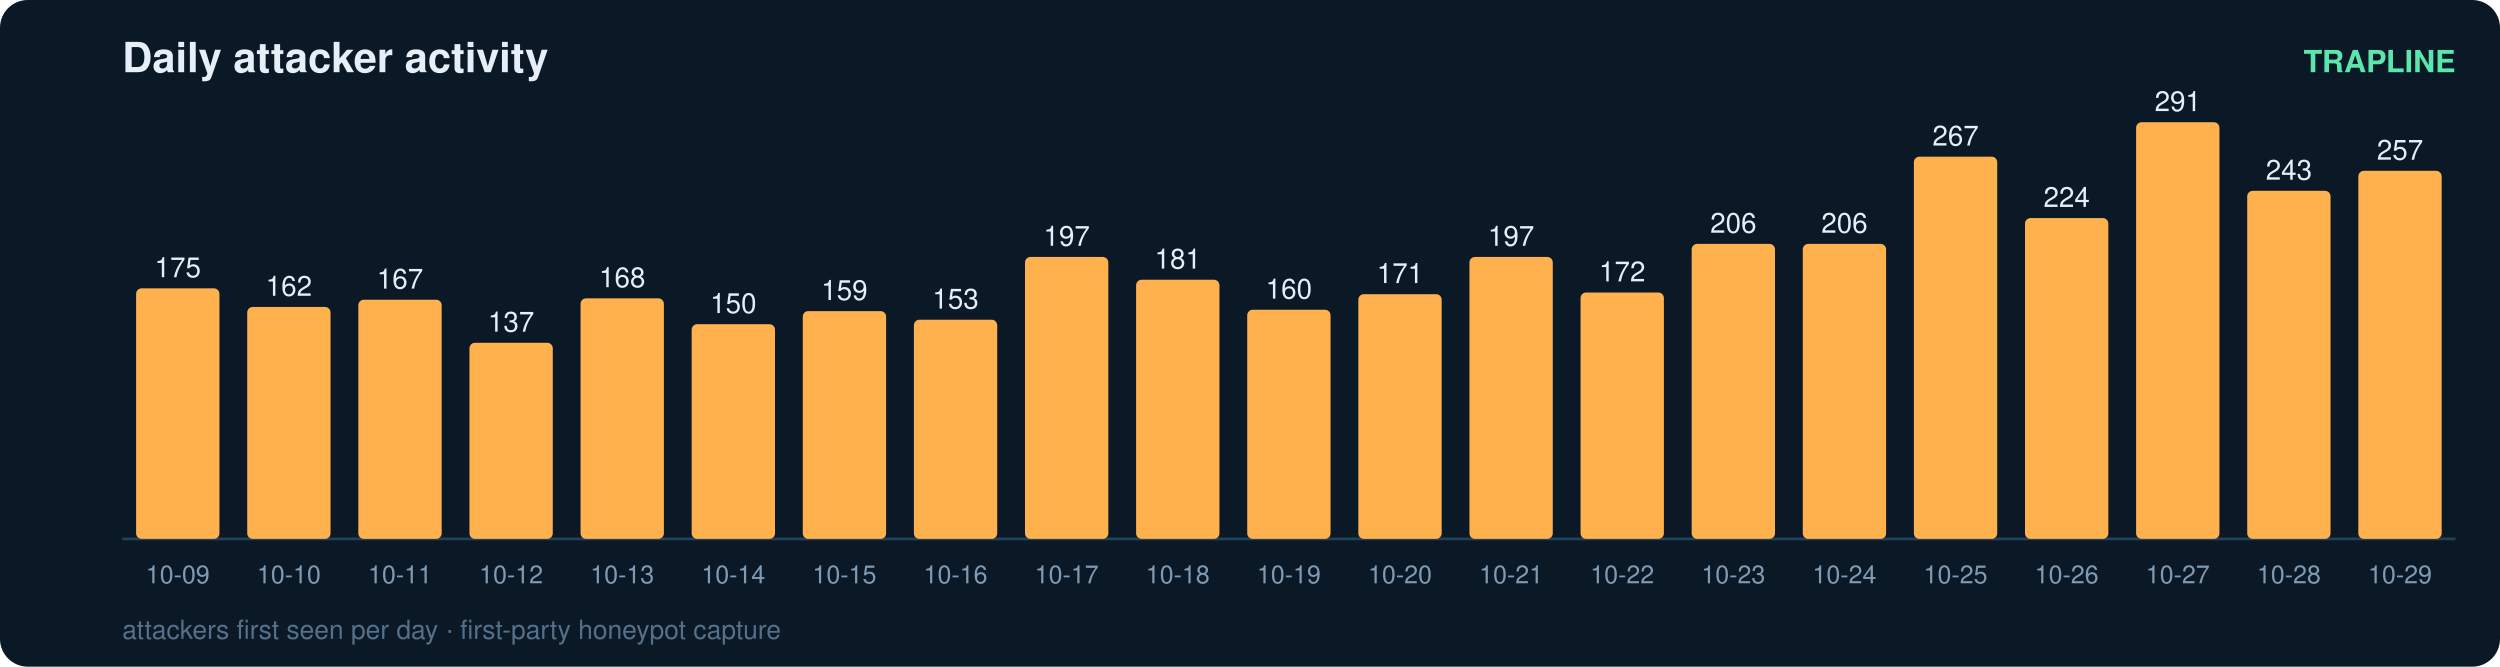
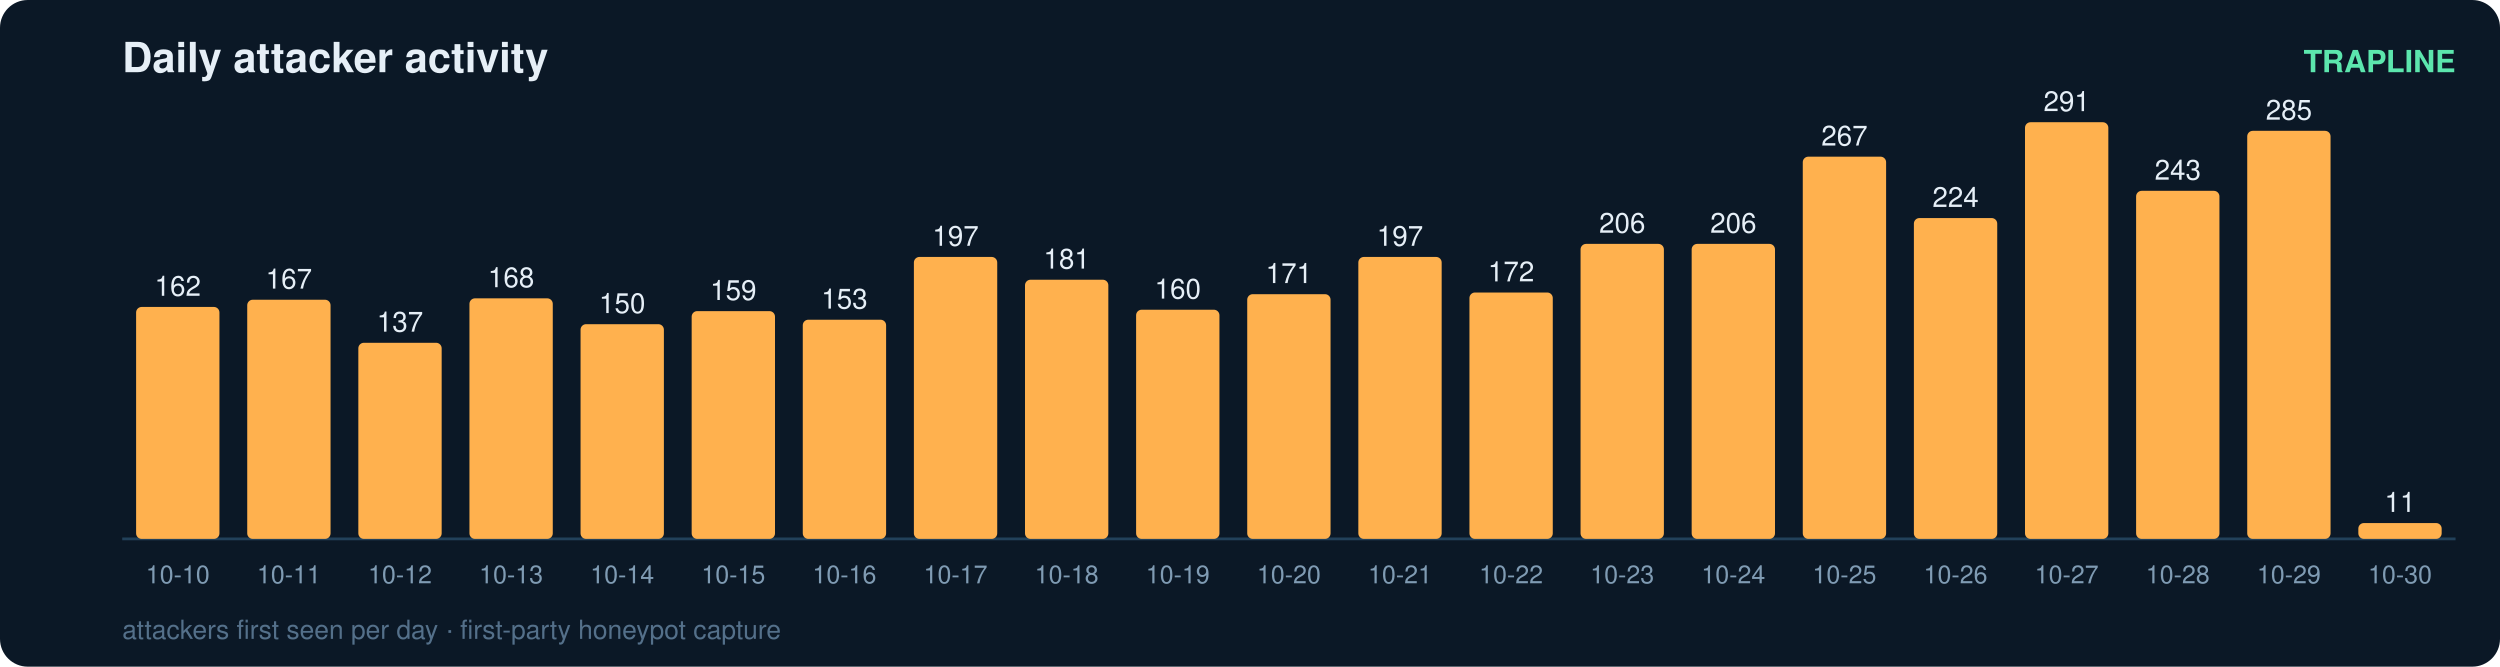
<svg xmlns="http://www.w3.org/2000/svg" width="900" height="240" viewBox="0 0 900 240" font-family="ui-sans-serif,Segoe UI,Helvetica,Arial">
  <rect width="900" height="240" rx="10" fill="#0b1826" />
  <text x="44" y="26" fill="#e6eff7" font-size="15" font-weight="700">Daily attacker activity</text>
  <text x="884" y="26" fill="#5ce6ad" font-size="11" text-anchor="end" font-weight="600">TRAPLINE</text>
  <line x1="44" y1="194" x2="884" y2="194" stroke="#22415a" stroke-width="1" />
-   <rect x="49" y="103.8" width="30" height="90.2" rx="2" fill="#ffb14e" />
-   <text x="64.0" y="99.8" fill="#e6eff7" font-size="10" text-anchor="middle" font-variant-numeric="tabular-nums">175</text>
-   <text x="64.0" y="210.0" fill="#7f9bb3" font-size="9" text-anchor="middle">10-09</text>
-   <rect x="89" y="110.5" width="30" height="83.5" rx="2" fill="#ffb14e" />
-   <text x="104.0" y="106.5" fill="#e6eff7" font-size="10" text-anchor="middle" font-variant-numeric="tabular-nums">162</text>
-   <text x="104.0" y="210.0" fill="#7f9bb3" font-size="9" text-anchor="middle">10-10</text>
-   <rect x="129" y="107.9" width="30" height="86.1" rx="2" fill="#ffb14e" />
-   <text x="144.0" y="103.9" fill="#e6eff7" font-size="10" text-anchor="middle" font-variant-numeric="tabular-nums">167</text>
-   <text x="144.0" y="210.0" fill="#7f9bb3" font-size="9" text-anchor="middle">10-11</text>
-   <rect x="169" y="123.4" width="30" height="70.6" rx="2" fill="#ffb14e" />
-   <text x="184.0" y="119.4" fill="#e6eff7" font-size="10" text-anchor="middle" font-variant-numeric="tabular-nums">137</text>
-   <text x="184.0" y="210.0" fill="#7f9bb3" font-size="9" text-anchor="middle">10-12</text>
-   <rect x="209" y="107.4" width="30" height="86.6" rx="2" fill="#ffb14e" />
-   <text x="224.0" y="103.4" fill="#e6eff7" font-size="10" text-anchor="middle" font-variant-numeric="tabular-nums">168</text>
-   <text x="224.0" y="210.0" fill="#7f9bb3" font-size="9" text-anchor="middle">10-13</text>
-   <rect x="249" y="116.7" width="30" height="77.3" rx="2" fill="#ffb14e" />
-   <text x="264.0" y="112.7" fill="#e6eff7" font-size="10" text-anchor="middle" font-variant-numeric="tabular-nums">150</text>
-   <text x="264.0" y="210.0" fill="#7f9bb3" font-size="9" text-anchor="middle">10-14</text>
-   <rect x="289" y="112.0" width="30" height="82.0" rx="2" fill="#ffb14e" />
-   <text x="304.0" y="108.0" fill="#e6eff7" font-size="10" text-anchor="middle" font-variant-numeric="tabular-nums">159</text>
-   <text x="304.0" y="210.0" fill="#7f9bb3" font-size="9" text-anchor="middle">10-15</text>
-   <rect x="329" y="115.1" width="30" height="78.9" rx="2" fill="#ffb14e" />
-   <text x="344.0" y="111.1" fill="#e6eff7" font-size="10" text-anchor="middle" font-variant-numeric="tabular-nums">153</text>
-   <text x="344.0" y="210.0" fill="#7f9bb3" font-size="9" text-anchor="middle">10-16</text>
-   <rect x="369" y="92.5" width="30" height="101.5" rx="2" fill="#ffb14e" />
-   <text x="384.0" y="88.5" fill="#e6eff7" font-size="10" text-anchor="middle" font-variant-numeric="tabular-nums">197</text>
-   <text x="384.0" y="210.0" fill="#7f9bb3" font-size="9" text-anchor="middle">10-17</text>
-   <rect x="409" y="100.7" width="30" height="93.3" rx="2" fill="#ffb14e" />
-   <text x="424.0" y="96.7" fill="#e6eff7" font-size="10" text-anchor="middle" font-variant-numeric="tabular-nums">181</text>
-   <text x="424.0" y="210.0" fill="#7f9bb3" font-size="9" text-anchor="middle">10-18</text>
-   <rect x="449" y="111.5" width="30" height="82.5" rx="2" fill="#ffb14e" />
-   <text x="464.0" y="107.5" fill="#e6eff7" font-size="10" text-anchor="middle" font-variant-numeric="tabular-nums">160</text>
-   <text x="464.0" y="210.0" fill="#7f9bb3" font-size="9" text-anchor="middle">10-19</text>
-   <rect x="489" y="105.9" width="30" height="88.1" rx="2" fill="#ffb14e" />
-   <text x="504.0" y="101.9" fill="#e6eff7" font-size="10" text-anchor="middle" font-variant-numeric="tabular-nums">171</text>
-   <text x="504.0" y="210.0" fill="#7f9bb3" font-size="9" text-anchor="middle">10-20</text>
-   <rect x="529" y="92.5" width="30" height="101.5" rx="2" fill="#ffb14e" />
-   <text x="544.0" y="88.5" fill="#e6eff7" font-size="10" text-anchor="middle" font-variant-numeric="tabular-nums">197</text>
-   <text x="544.0" y="210.0" fill="#7f9bb3" font-size="9" text-anchor="middle">10-21</text>
-   <rect x="569" y="105.3" width="30" height="88.7" rx="2" fill="#ffb14e" />
-   <text x="584.0" y="101.3" fill="#e6eff7" font-size="10" text-anchor="middle" font-variant-numeric="tabular-nums">172</text>
-   <text x="584.0" y="210.0" fill="#7f9bb3" font-size="9" text-anchor="middle">10-22</text>
+   <rect x="49" y="110.5" width="30" height="83.5" rx="2" fill="#ffb14e" />
+   <text x="64.0" y="106.5" fill="#e6eff7" font-size="10" text-anchor="middle" font-variant-numeric="tabular-nums">162</text>
+   <text x="64.0" y="210.0" fill="#7f9bb3" font-size="9" text-anchor="middle">10-10</text>
+   <rect x="89" y="107.9" width="30" height="86.1" rx="2" fill="#ffb14e" />
+   <text x="104.0" y="103.9" fill="#e6eff7" font-size="10" text-anchor="middle" font-variant-numeric="tabular-nums">167</text>
+   <text x="104.0" y="210.0" fill="#7f9bb3" font-size="9" text-anchor="middle">10-11</text>
+   <rect x="129" y="123.4" width="30" height="70.6" rx="2" fill="#ffb14e" />
+   <text x="144.0" y="119.4" fill="#e6eff7" font-size="10" text-anchor="middle" font-variant-numeric="tabular-nums">137</text>
+   <text x="144.0" y="210.0" fill="#7f9bb3" font-size="9" text-anchor="middle">10-12</text>
+   <rect x="169" y="107.4" width="30" height="86.6" rx="2" fill="#ffb14e" />
+   <text x="184.0" y="103.4" fill="#e6eff7" font-size="10" text-anchor="middle" font-variant-numeric="tabular-nums">168</text>
+   <text x="184.0" y="210.0" fill="#7f9bb3" font-size="9" text-anchor="middle">10-13</text>
+   <rect x="209" y="116.7" width="30" height="77.3" rx="2" fill="#ffb14e" />
+   <text x="224.0" y="112.7" fill="#e6eff7" font-size="10" text-anchor="middle" font-variant-numeric="tabular-nums">150</text>
+   <text x="224.0" y="210.0" fill="#7f9bb3" font-size="9" text-anchor="middle">10-14</text>
+   <rect x="249" y="112.0" width="30" height="82.0" rx="2" fill="#ffb14e" />
+   <text x="264.0" y="108.0" fill="#e6eff7" font-size="10" text-anchor="middle" font-variant-numeric="tabular-nums">159</text>
+   <text x="264.0" y="210.0" fill="#7f9bb3" font-size="9" text-anchor="middle">10-15</text>
+   <rect x="289" y="115.1" width="30" height="78.9" rx="2" fill="#ffb14e" />
+   <text x="304.0" y="111.1" fill="#e6eff7" font-size="10" text-anchor="middle" font-variant-numeric="tabular-nums">153</text>
+   <text x="304.0" y="210.0" fill="#7f9bb3" font-size="9" text-anchor="middle">10-16</text>
+   <rect x="329" y="92.5" width="30" height="101.5" rx="2" fill="#ffb14e" />
+   <text x="344.0" y="88.5" fill="#e6eff7" font-size="10" text-anchor="middle" font-variant-numeric="tabular-nums">197</text>
+   <text x="344.0" y="210.0" fill="#7f9bb3" font-size="9" text-anchor="middle">10-17</text>
+   <rect x="369" y="100.7" width="30" height="93.3" rx="2" fill="#ffb14e" />
+   <text x="384.0" y="96.7" fill="#e6eff7" font-size="10" text-anchor="middle" font-variant-numeric="tabular-nums">181</text>
+   <text x="384.0" y="210.0" fill="#7f9bb3" font-size="9" text-anchor="middle">10-18</text>
+   <rect x="409" y="111.5" width="30" height="82.5" rx="2" fill="#ffb14e" />
+   <text x="424.0" y="107.5" fill="#e6eff7" font-size="10" text-anchor="middle" font-variant-numeric="tabular-nums">160</text>
+   <text x="424.0" y="210.0" fill="#7f9bb3" font-size="9" text-anchor="middle">10-19</text>
+   <rect x="449" y="105.9" width="30" height="88.1" rx="2" fill="#ffb14e" />
+   <text x="464.0" y="101.9" fill="#e6eff7" font-size="10" text-anchor="middle" font-variant-numeric="tabular-nums">171</text>
+   <text x="464.0" y="210.0" fill="#7f9bb3" font-size="9" text-anchor="middle">10-20</text>
+   <rect x="489" y="92.5" width="30" height="101.5" rx="2" fill="#ffb14e" />
+   <text x="504.0" y="88.5" fill="#e6eff7" font-size="10" text-anchor="middle" font-variant-numeric="tabular-nums">197</text>
+   <text x="504.0" y="210.0" fill="#7f9bb3" font-size="9" text-anchor="middle">10-21</text>
+   <rect x="529" y="105.3" width="30" height="88.7" rx="2" fill="#ffb14e" />
+   <text x="544.0" y="101.3" fill="#e6eff7" font-size="10" text-anchor="middle" font-variant-numeric="tabular-nums">172</text>
+   <text x="544.0" y="210.0" fill="#7f9bb3" font-size="9" text-anchor="middle">10-22</text>
+   <rect x="569" y="87.8" width="30" height="106.2" rx="2" fill="#ffb14e" />
+   <text x="584.0" y="83.8" fill="#e6eff7" font-size="10" text-anchor="middle" font-variant-numeric="tabular-nums">206</text>
+   <text x="584.0" y="210.0" fill="#7f9bb3" font-size="9" text-anchor="middle">10-23</text>
  <rect x="609" y="87.8" width="30" height="106.2" rx="2" fill="#ffb14e" />
  <text x="624.0" y="83.8" fill="#e6eff7" font-size="10" text-anchor="middle" font-variant-numeric="tabular-nums">206</text>
-   <text x="624.0" y="210.0" fill="#7f9bb3" font-size="9" text-anchor="middle">10-23</text>
-   <rect x="649" y="87.8" width="30" height="106.2" rx="2" fill="#ffb14e" />
-   <text x="664.0" y="83.8" fill="#e6eff7" font-size="10" text-anchor="middle" font-variant-numeric="tabular-nums">206</text>
-   <text x="664.0" y="210.0" fill="#7f9bb3" font-size="9" text-anchor="middle">10-24</text>
-   <rect x="689" y="56.4" width="30" height="137.6" rx="2" fill="#ffb14e" />
-   <text x="704.0" y="52.4" fill="#e6eff7" font-size="10" text-anchor="middle" font-variant-numeric="tabular-nums">267</text>
-   <text x="704.0" y="210.0" fill="#7f9bb3" font-size="9" text-anchor="middle">10-25</text>
-   <rect x="729" y="78.5" width="30" height="115.5" rx="2" fill="#ffb14e" />
-   <text x="744.0" y="74.5" fill="#e6eff7" font-size="10" text-anchor="middle" font-variant-numeric="tabular-nums">224</text>
-   <text x="744.0" y="210.0" fill="#7f9bb3" font-size="9" text-anchor="middle">10-26</text>
-   <rect x="769" y="44.0" width="30" height="150.0" rx="2" fill="#ffb14e" />
-   <text x="784.0" y="40.0" fill="#e6eff7" font-size="10" text-anchor="middle" font-variant-numeric="tabular-nums">291</text>
-   <text x="784.0" y="210.0" fill="#7f9bb3" font-size="9" text-anchor="middle">10-27</text>
-   <rect x="809" y="68.7" width="30" height="125.3" rx="2" fill="#ffb14e" />
-   <text x="824.0" y="64.7" fill="#e6eff7" font-size="10" text-anchor="middle" font-variant-numeric="tabular-nums">243</text>
-   <text x="824.0" y="210.0" fill="#7f9bb3" font-size="9" text-anchor="middle">10-28</text>
-   <rect x="849" y="61.5" width="30" height="132.5" rx="2" fill="#ffb14e" />
-   <text x="864.0" y="57.5" fill="#e6eff7" font-size="10" text-anchor="middle" font-variant-numeric="tabular-nums">257</text>
-   <text x="864.0" y="210.0" fill="#7f9bb3" font-size="9" text-anchor="middle">10-29</text>
+   <text x="624.0" y="210.0" fill="#7f9bb3" font-size="9" text-anchor="middle">10-24</text>
+   <rect x="649" y="56.4" width="30" height="137.6" rx="2" fill="#ffb14e" />
+   <text x="664.0" y="52.4" fill="#e6eff7" font-size="10" text-anchor="middle" font-variant-numeric="tabular-nums">267</text>
+   <text x="664.0" y="210.0" fill="#7f9bb3" font-size="9" text-anchor="middle">10-25</text>
+   <rect x="689" y="78.5" width="30" height="115.5" rx="2" fill="#ffb14e" />
+   <text x="704.0" y="74.5" fill="#e6eff7" font-size="10" text-anchor="middle" font-variant-numeric="tabular-nums">224</text>
+   <text x="704.0" y="210.0" fill="#7f9bb3" font-size="9" text-anchor="middle">10-26</text>
+   <rect x="729" y="44.0" width="30" height="150.0" rx="2" fill="#ffb14e" />
+   <text x="744.0" y="40.0" fill="#e6eff7" font-size="10" text-anchor="middle" font-variant-numeric="tabular-nums">291</text>
+   <text x="744.0" y="210.0" fill="#7f9bb3" font-size="9" text-anchor="middle">10-27</text>
+   <rect x="769" y="68.7" width="30" height="125.3" rx="2" fill="#ffb14e" />
+   <text x="784.0" y="64.7" fill="#e6eff7" font-size="10" text-anchor="middle" font-variant-numeric="tabular-nums">243</text>
+   <text x="784.0" y="210.0" fill="#7f9bb3" font-size="9" text-anchor="middle">10-28</text>
+   <rect x="809" y="47.1" width="30" height="146.9" rx="2" fill="#ffb14e" />
+   <text x="824.0" y="43.1" fill="#e6eff7" font-size="10" text-anchor="middle" font-variant-numeric="tabular-nums">285</text>
+   <text x="824.0" y="210.0" fill="#7f9bb3" font-size="9" text-anchor="middle">10-29</text>
+   <rect x="849" y="188.3" width="30" height="5.7" rx="2" fill="#ffb14e" />
+   <text x="864.0" y="184.3" fill="#e6eff7" font-size="10" text-anchor="middle" font-variant-numeric="tabular-nums">11</text>
+   <text x="864.0" y="210.0" fill="#7f9bb3" font-size="9" text-anchor="middle">10-30</text>
  <text x="44" y="230" fill="#54708a" font-size="9.5">attackers first seen per day · first-party honeypot capture</text>
</svg>
